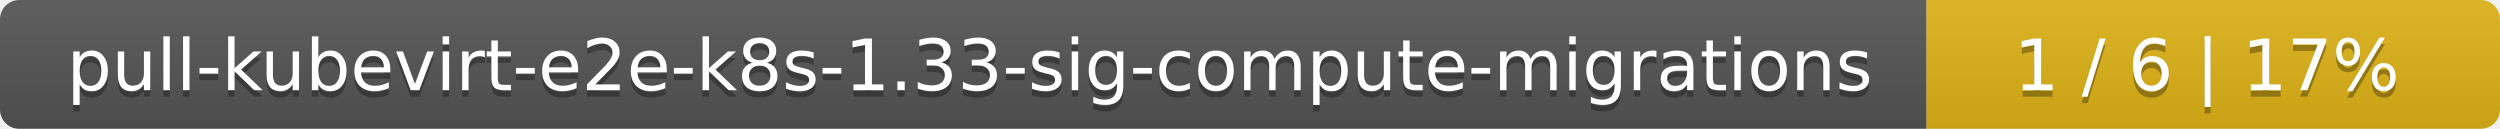
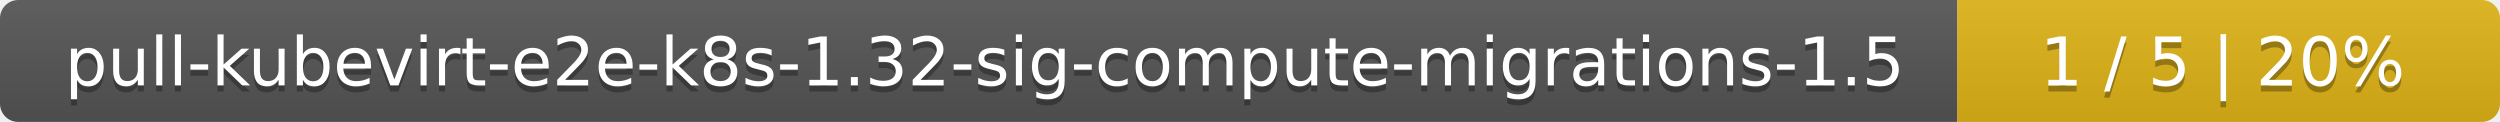
- <svg xmlns="http://www.w3.org/2000/svg" width="388" height="20">
+ <svg xmlns="http://www.w3.org/2000/svg" width="410" height="20">
  <linearGradient id="smooth" x2="0" y2="100%">
    <stop offset="0" stop-color="#bbb" stop-opacity=".1" />
    <stop offset="1" stop-opacity=".1" />
  </linearGradient>
  <mask id="round">
-     <rect width="388" height="20" rx="3" fill="#fff" />
+     <rect width="410" height="20" rx="3" fill="#fff" />
  </mask>
  <g mask="url(#round)">
-     <rect width="299" height="20" fill="#555" />
-     <rect x="299" width="89" height="20" fill="#dfb317" />
-     <rect width="388" height="20" fill="url(#smooth)" />
+     <rect width="321" height="20" fill="#555" />
+     <rect x="321" width="89" height="20" fill="#dfb317" />
+     <rect width="410" height="20" fill="url(#smooth)" />
  </g>
  <g fill="#fff" text-anchor="middle" font-family="DejaVu Sans,Verdana,Geneva,sans-serif" font-size="11">
-     <text x="150.5" y="15" fill="#010101" fill-opacity=".3">pull-kubevirt-e2e-k8s-1.33-sig-compute-migrations</text>
-     <text x="150.5" y="14">pull-kubevirt-e2e-k8s-1.33-sig-compute-migrations</text>
-     <text x="342.5" y="15" fill="#010101" fill-opacity=".3">1 / 6    |    17%</text>
-     <text x="342.5" y="14">1 / 6    |    17%</text>
+     <text x="161.5" y="15" fill="#010101" fill-opacity=".3">pull-kubevirt-e2e-k8s-1.32-sig-compute-migrations-1.5</text>
+     <text x="161.5" y="14">pull-kubevirt-e2e-k8s-1.32-sig-compute-migrations-1.5</text>
+     <text x="364.5" y="15" fill="#010101" fill-opacity=".3">1 / 5    |    20%</text>
+     <text x="364.5" y="14">1 / 5    |    20%</text>
  </g>
</svg>
